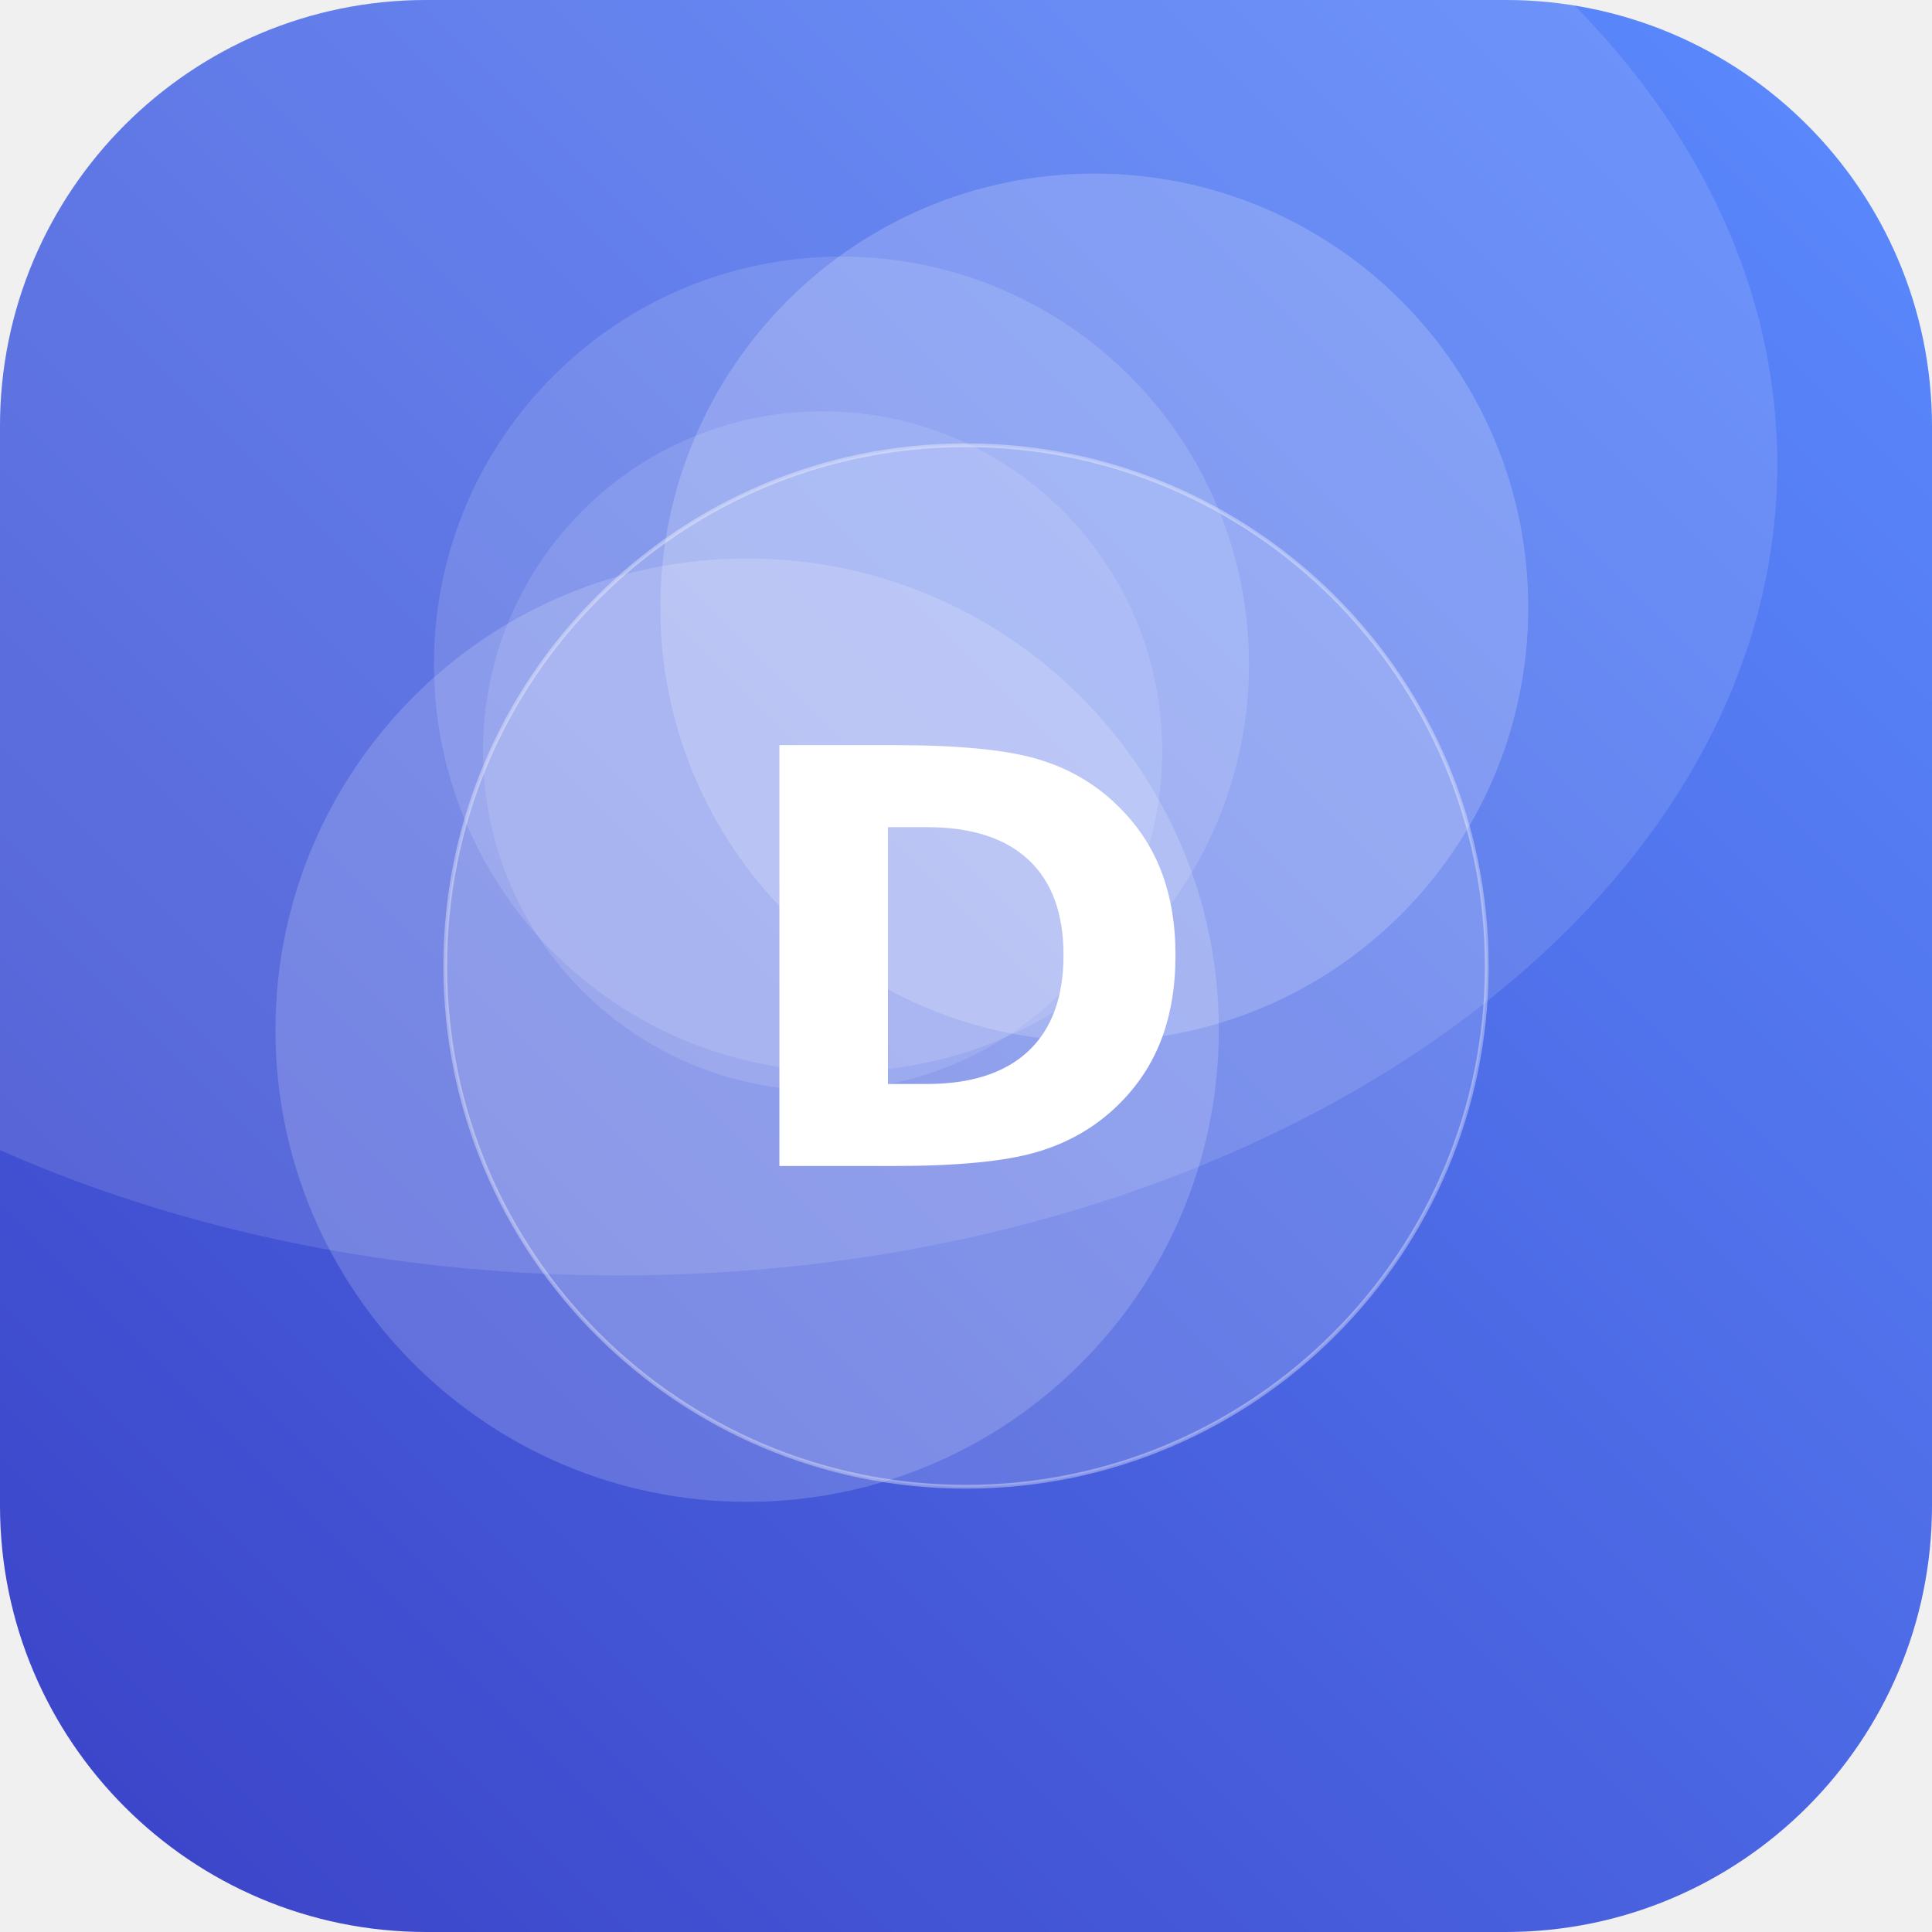
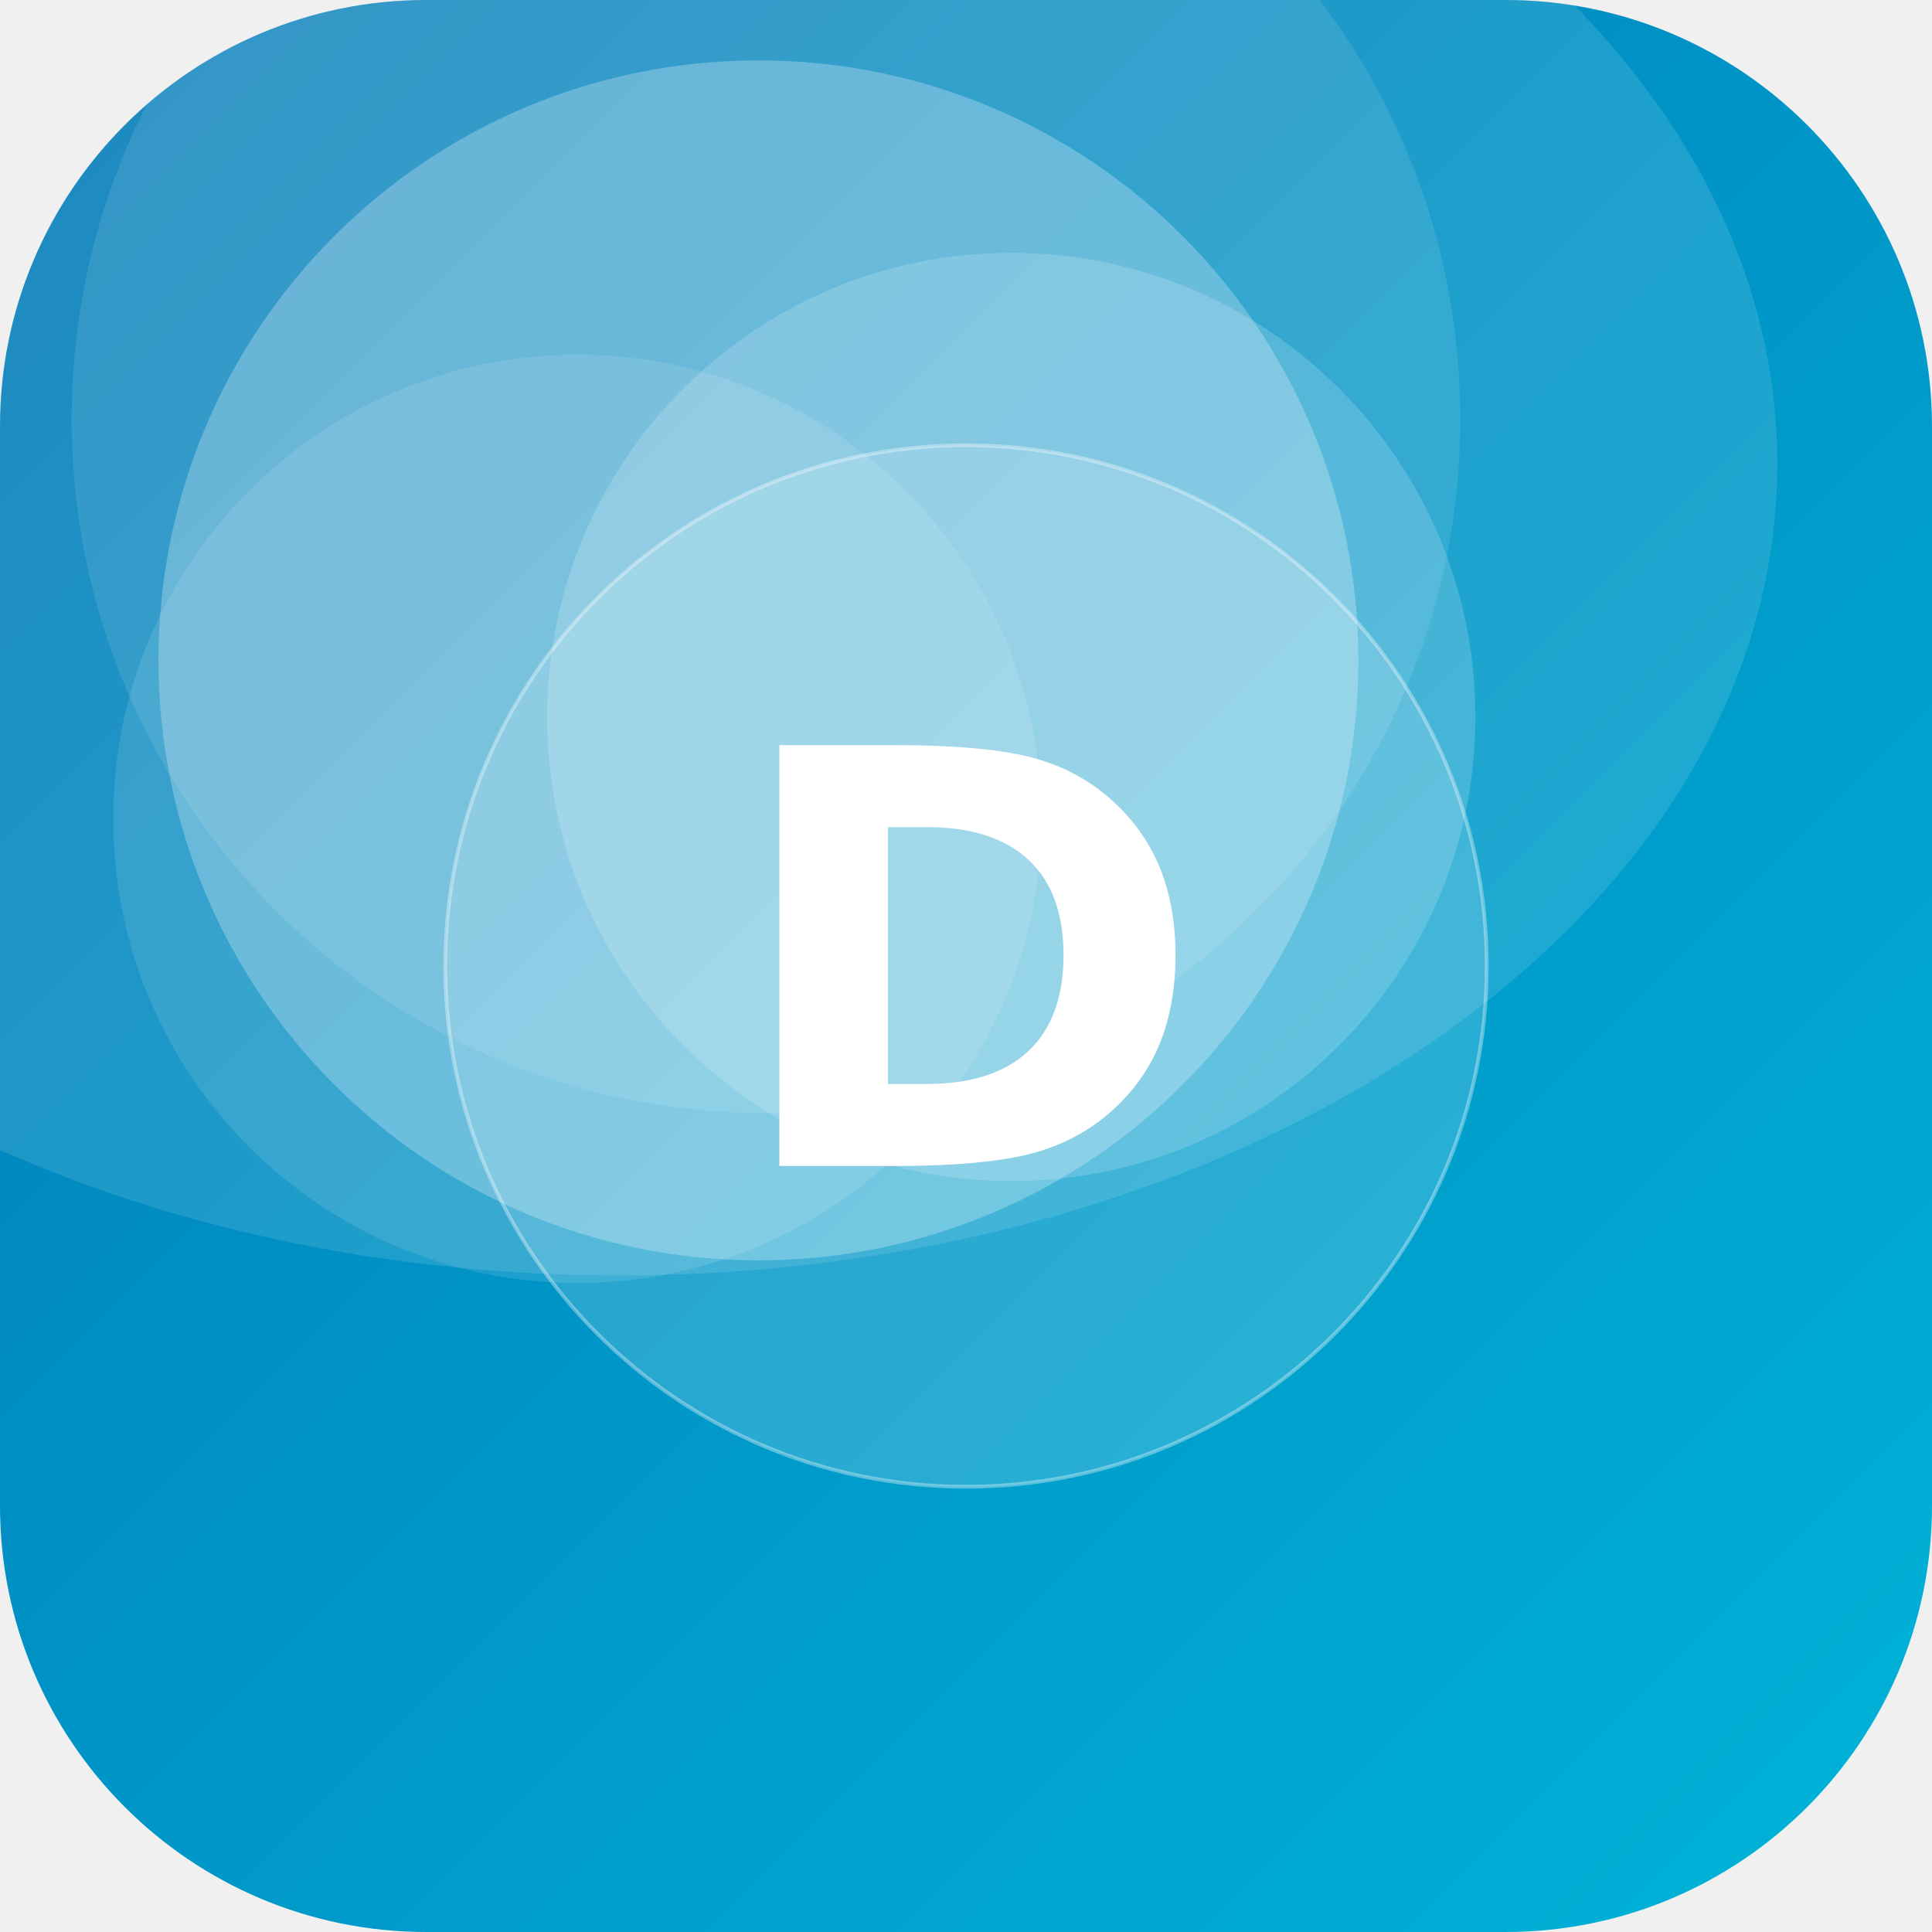
<svg xmlns="http://www.w3.org/2000/svg" width="512" height="512" viewBox="0 0 512 512">
  <defs>
-     <linearGradient id="g" x1="0" y1="0" x2="1" y2="1" gradientTransform="rotate(91 0.5 0.5)">
-       <stop offset="0" stop-color="#5C8CFF" />
-       <stop offset="1" stop-color="#3A41C6" />
+     <linearGradient id="g" x1="0" y1="0" x2="1" y2="1" gradientTransform="rotate(180 0.5 0.5)">
+       <stop offset="0" stop-color="#00B4D8" />
+       <stop offset="1" stop-color="#0077B6" />
    </linearGradient>
    <clipPath id="c">
      <rect width="512" height="512" rx="113" />
    </clipPath>
  </defs>
  <g clip-path="url(#c)">
    <rect width="512" height="512" fill="url(#g)" />
-     <circle cx="218" cy="199" r="90" fill="#FFFFFF" fill-opacity="0.12" />
-     <circle cx="290" cy="161" r="115" fill="#FFFFFF" fill-opacity="0.19" />
-     <circle cx="198" cy="273" r="125" fill="#FFFFFF" fill-opacity="0.17" />
-     <circle cx="223" cy="176" r="108" fill="#FFFFFF" fill-opacity="0.13" />
+     <circle cx="153" cy="217" r="123" fill="#FFFFFF" fill-opacity="0.11" />
+     <circle cx="201" cy="175" r="159" fill="#FFFFFF" fill-opacity="0.26" />
+     <circle cx="203" cy="111" r="184" fill="#FFFFFF" fill-opacity="0.10" />
+     <circle cx="268" cy="190" r="123" fill="#FFFFFF" fill-opacity="0.17" />
    <ellipse cx="164" cy="123" rx="307" ry="215" fill="#FFFFFF" fill-opacity="0.12" />
    <circle cx="256" cy="256" r="138" fill="#FFFFFF" fill-opacity="0.16" stroke="#FFFFFF" stroke-opacity="0.35" />
    <text x="50%" y="50%" dy="53" text-anchor="middle" font-family="DejaVu Sans, Helvetica, Arial, sans-serif" font-weight="bold" font-size="153" fill="#FFFFFF">D</text>
  </g>
</svg>
